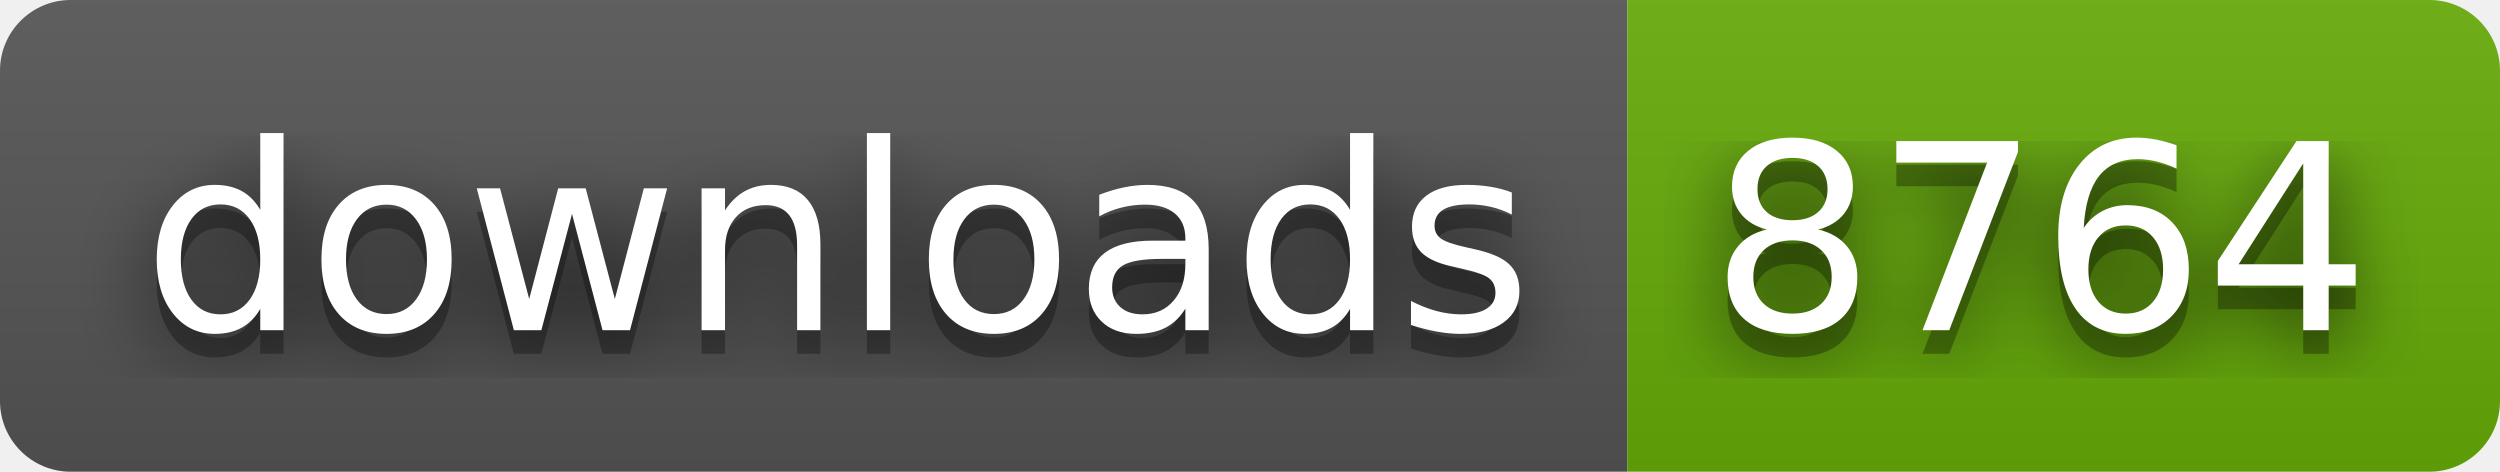
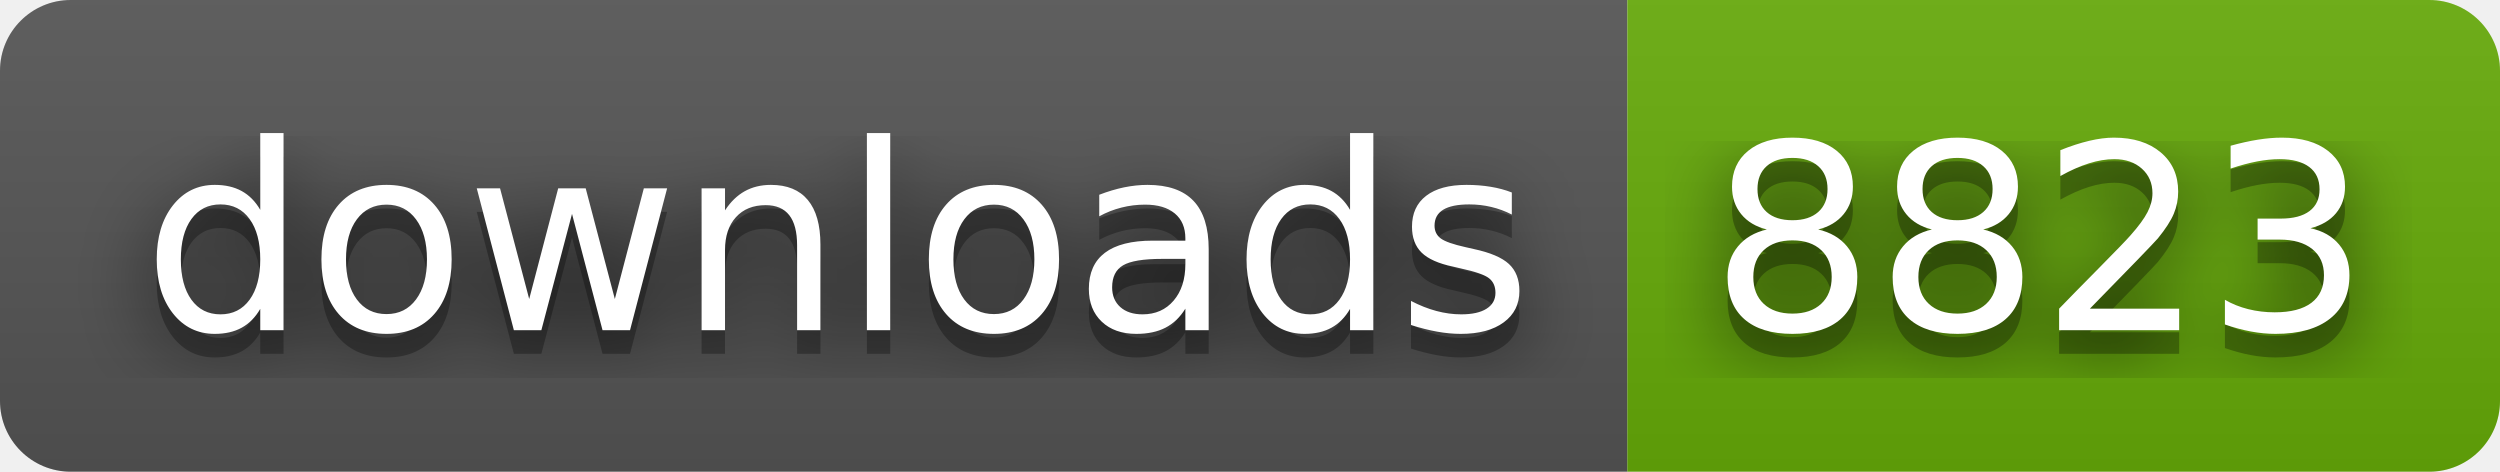
- <svg xmlns="http://www.w3.org/2000/svg" width="106" height="20" role="img" aria-label="downloads: 8764">
+ <svg xmlns="http://www.w3.org/2000/svg" width="106" height="20" role="img" aria-label="downloads: 8823">
  <filter id="blur">
    <feGaussianBlur stdDeviation="16" />
  </filter>
  <linearGradient id="s" x2="0" y2="100%">
    <stop offset="0" stop-color="#bbb" stop-opacity=".1" />
    <stop offset="1" stop-opacity=".1" />
  </linearGradient>
  <clipPath id="r">
    <rect width="106" height="20" rx="3" />
  </clipPath>
  <g clip-path="url(#r)">
    <rect width="69" height="20" fill="#555" />
    <rect x="69" width="37" height="20" fill="#67ac09" />
    <rect width="106" height="20" fill="url(#s)" />
  </g>
  <g fill="#fff" text-anchor="middle" font-family="Verdana,Geneva,DejaVu Sans,sans-serif" text-rendering="geometricPrecision" font-size="110">
    <g transform="scale(.1)">
      <g aria-hidden="true" fill="#010101">
        <text x="355" y="150" fill-opacity=".8" filter="url(#blur)" textLength="590">downloads</text>
        <text x="355" y="150" fill-opacity=".3" textLength="590">downloads</text>
      </g>
      <text x="355" y="140" textLength="590">downloads</text>
    </g>
    <g transform="scale(.1)">
      <g aria-hidden="true" fill="#010101">
-         <text x="865" y="150" fill-opacity=".8" filter="url(#blur)" textLength="270">8764</text>
-         <text x="865" y="150" fill-opacity=".3" textLength="270">8764</text>
+         <text x="865" y="150" fill-opacity=".8" filter="url(#blur)" textLength="270">8823</text>
+         <text x="865" y="150" fill-opacity=".3" textLength="270">8823</text>
      </g>
-       <text x="865" y="140" textLength="270">8764</text>
+       <text x="865" y="140" textLength="270">8823</text>
    </g>
  </g>
</svg>
